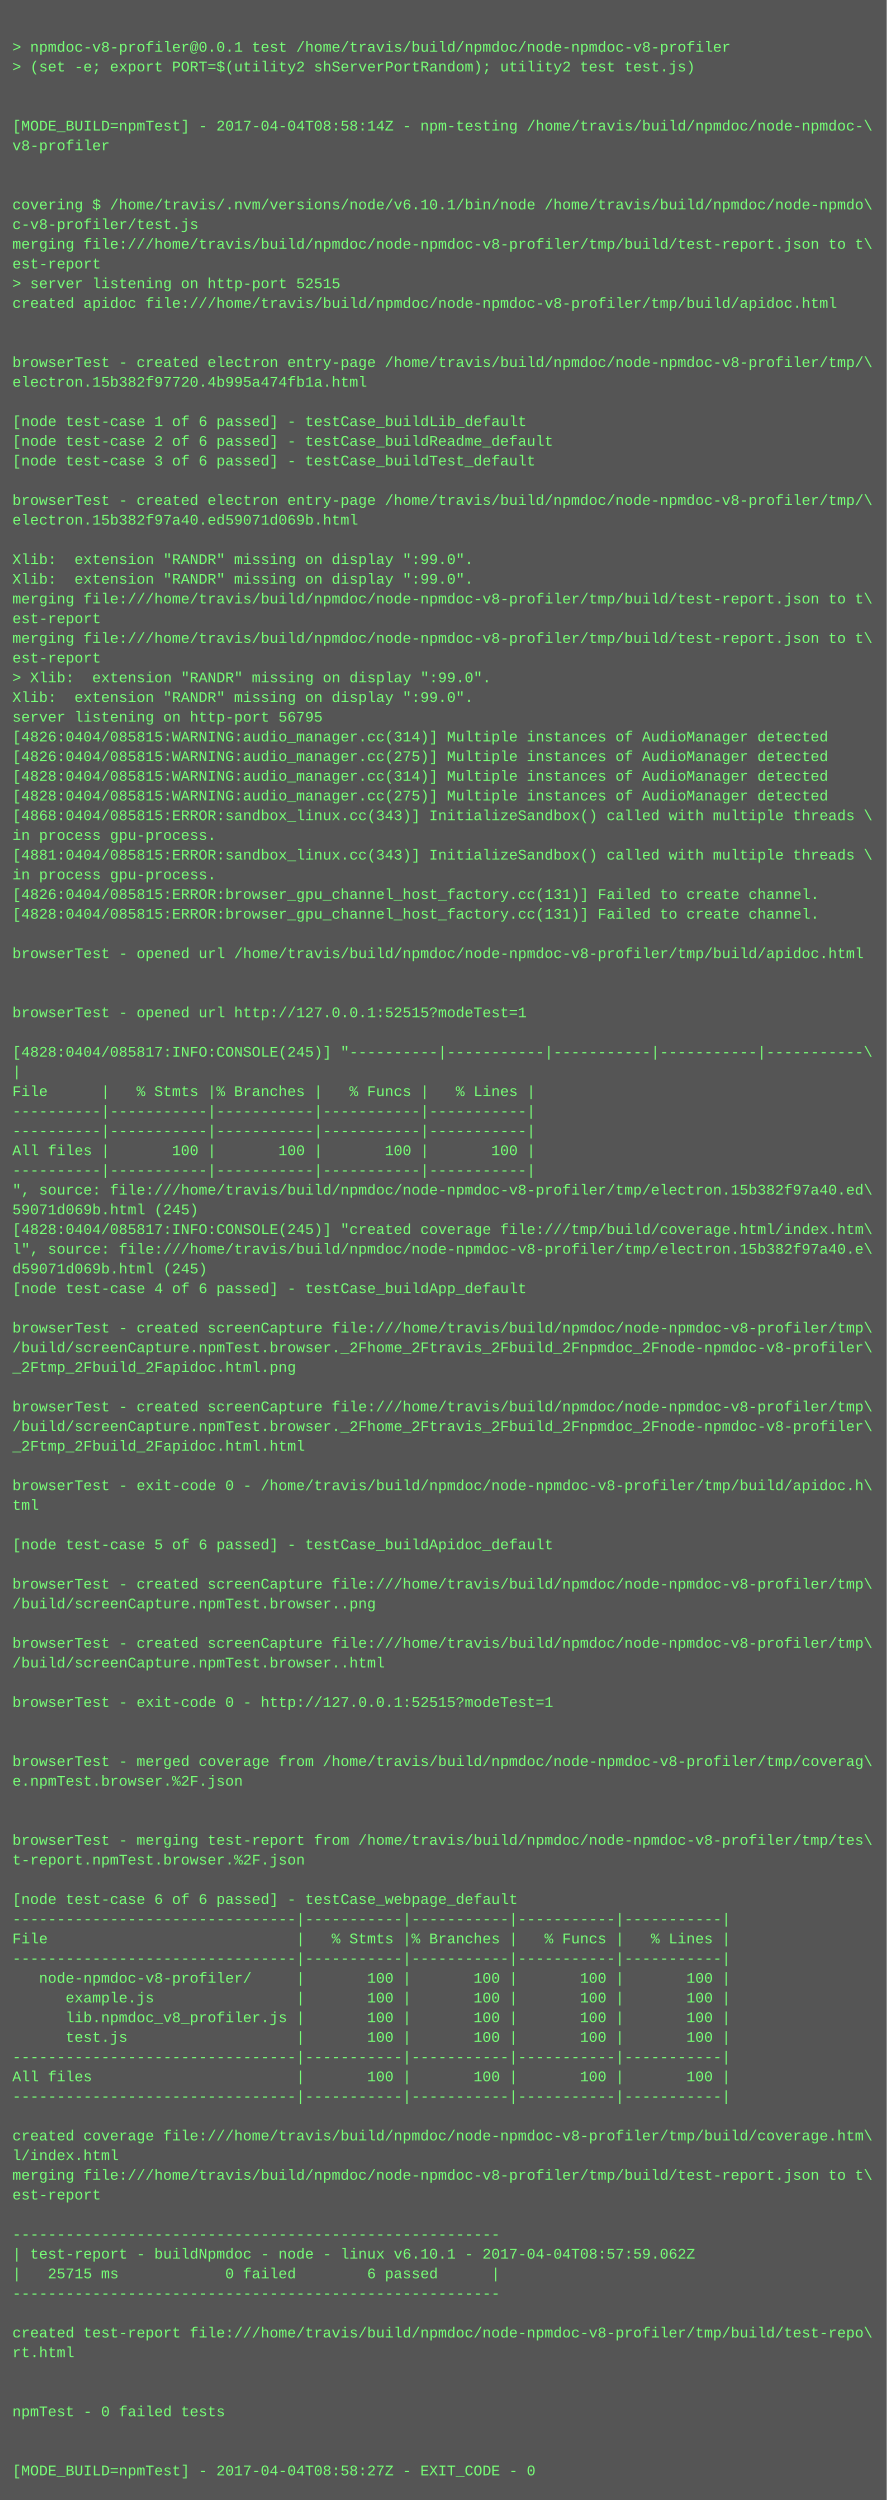
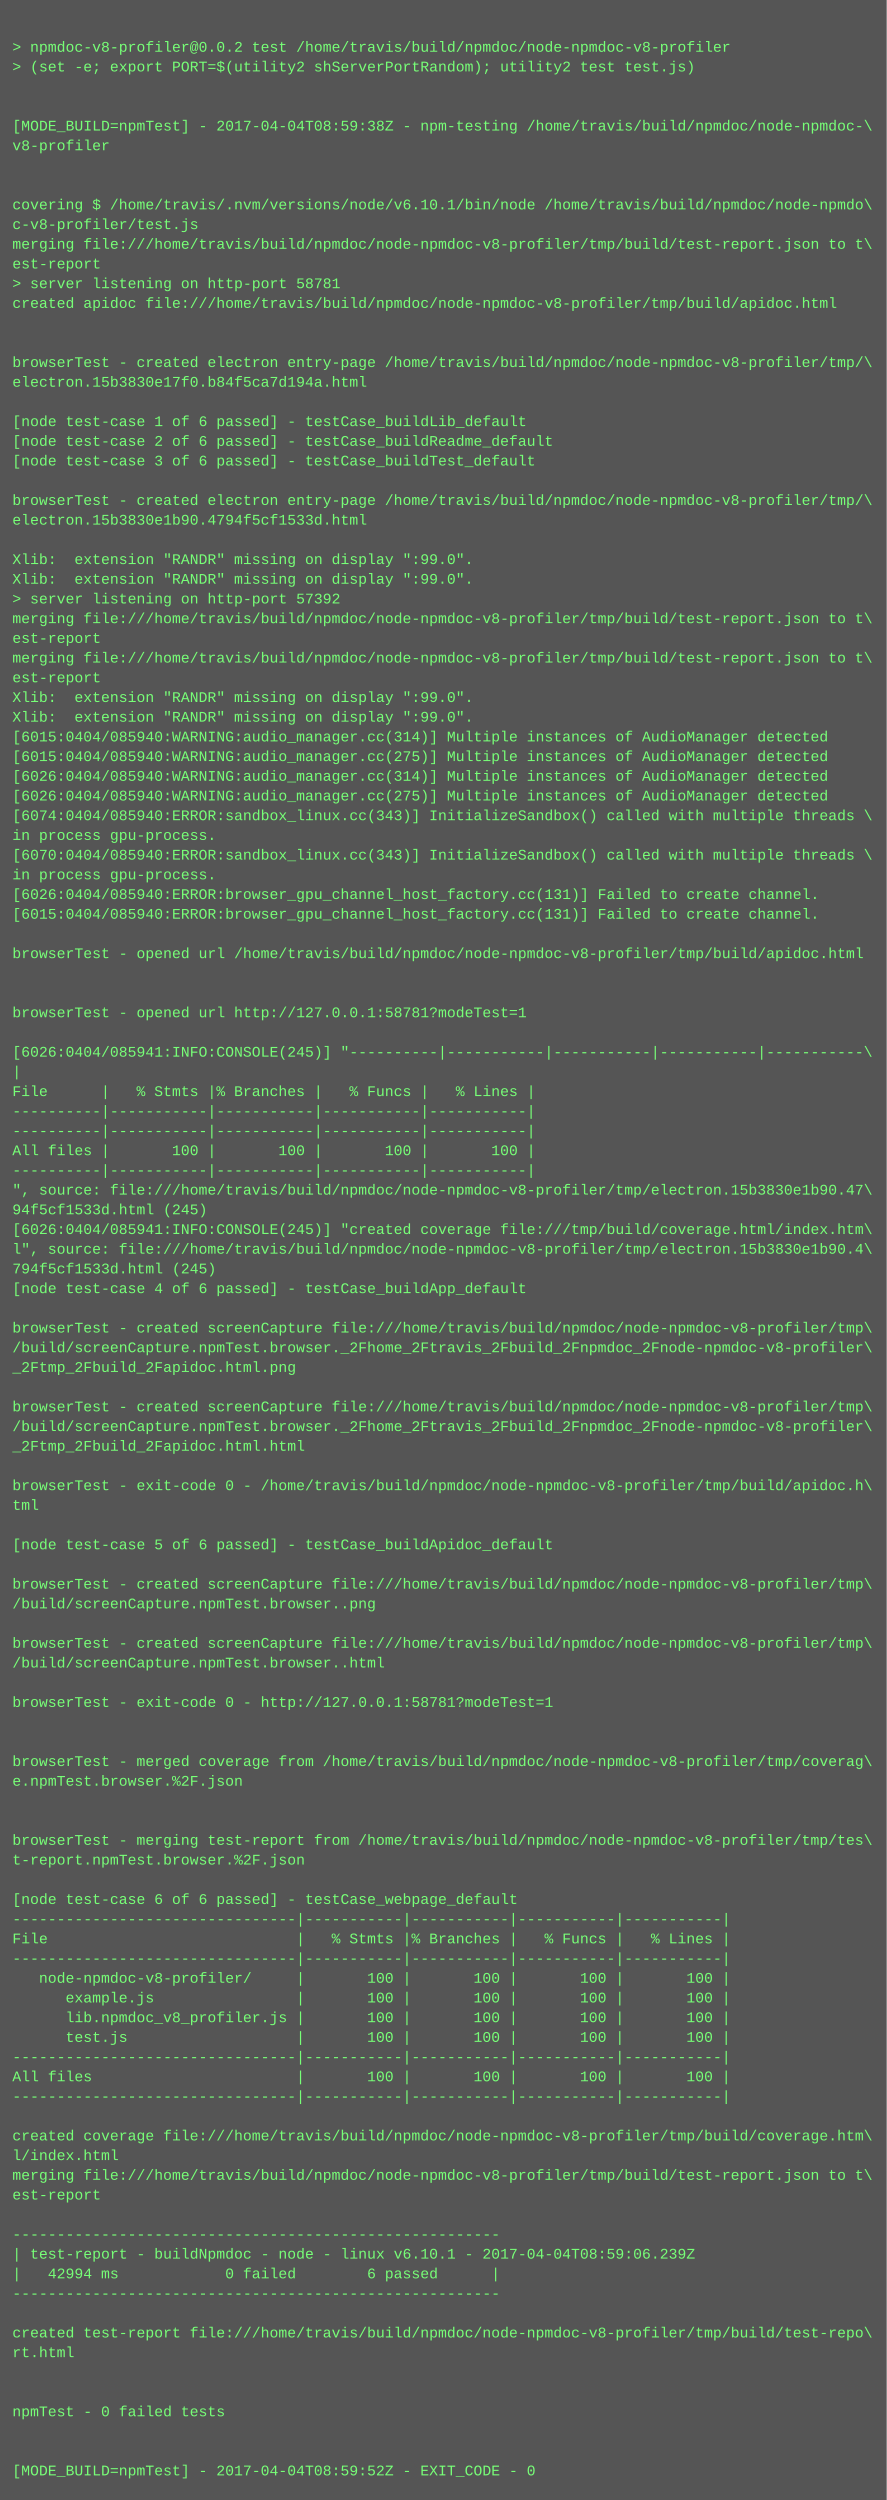
<svg xmlns="http://www.w3.org/2000/svg" height="2030" width="720">
  <rect height="2030" fill="#555" width="720" />
  <text fill="#7f7" font-family="Courier New" font-size="12" xml:space="preserve">
    <tspan x="10" y="26" />
-     <tspan x="10" y="42">&gt; npmdoc-v8-profiler@0.0.1 test /home/travis/build/npmdoc/node-npmdoc-v8-profiler</tspan>
+     <tspan x="10" y="42">&gt; npmdoc-v8-profiler@0.0.2 test /home/travis/build/npmdoc/node-npmdoc-v8-profiler</tspan>
    <tspan x="10" y="58">&gt; (set -e; export PORT=$(utility2 shServerPortRandom); utility2 test test.js)</tspan>
    <tspan x="10" y="74" />
    <tspan x="10" y="90" />
-     <tspan x="10" y="106">[MODE_BUILD=npmTest] - 2017-04-04T08:58:14Z - npm-testing /home/travis/build/npmdoc/node-npmdoc-\</tspan>
+     <tspan x="10" y="106">[MODE_BUILD=npmTest] - 2017-04-04T08:59:38Z - npm-testing /home/travis/build/npmdoc/node-npmdoc-\</tspan>
    <tspan x="10" y="122">v8-profiler</tspan>
    <tspan x="10" y="138" />
    <tspan x="10" y="154" />
    <tspan x="10" y="170">covering $ /home/travis/.nvm/versions/node/v6.10.1/bin/node /home/travis/build/npmdoc/node-npmdo\</tspan>
    <tspan x="10" y="186">c-v8-profiler/test.js</tspan>
    <tspan x="10" y="202">merging file:///home/travis/build/npmdoc/node-npmdoc-v8-profiler/tmp/build/test-report.json to t\</tspan>
    <tspan x="10" y="218">est-report</tspan>
-     <tspan x="10" y="234">&gt; server listening on http-port 52515</tspan>
+     <tspan x="10" y="234">&gt; server listening on http-port 58781</tspan>
    <tspan x="10" y="250">created apidoc file:///home/travis/build/npmdoc/node-npmdoc-v8-profiler/tmp/build/apidoc.html</tspan>
    <tspan x="10" y="266" />
    <tspan x="10" y="282" />
    <tspan x="10" y="298">browserTest - created electron entry-page /home/travis/build/npmdoc/node-npmdoc-v8-profiler/tmp/\</tspan>
-     <tspan x="10" y="314">electron.15b382f97720.4b995a474fb1a.html</tspan>
+     <tspan x="10" y="314">electron.15b3830e17f0.b84f5ca7d194a.html</tspan>
    <tspan x="10" y="330" />
    <tspan x="10" y="346">[node test-case 1 of 6 passed] - testCase_buildLib_default</tspan>
    <tspan x="10" y="362">[node test-case 2 of 6 passed] - testCase_buildReadme_default</tspan>
    <tspan x="10" y="378">[node test-case 3 of 6 passed] - testCase_buildTest_default</tspan>
    <tspan x="10" y="394" />
    <tspan x="10" y="410">browserTest - created electron entry-page /home/travis/build/npmdoc/node-npmdoc-v8-profiler/tmp/\</tspan>
-     <tspan x="10" y="426">electron.15b382f97a40.ed59071d069b.html</tspan>
+     <tspan x="10" y="426">electron.15b3830e1b90.4794f5cf1533d.html</tspan>
    <tspan x="10" y="442" />
    <tspan x="10" y="458">Xlib:  extension "RANDR" missing on display ":99.0".</tspan>
    <tspan x="10" y="474">Xlib:  extension "RANDR" missing on display ":99.0".</tspan>
-     <tspan x="10" y="490">merging file:///home/travis/build/npmdoc/node-npmdoc-v8-profiler/tmp/build/test-report.json to t\</tspan>
-     <tspan x="10" y="506">est-report</tspan>
-     <tspan x="10" y="522">merging file:///home/travis/build/npmdoc/node-npmdoc-v8-profiler/tmp/build/test-report.json to t\</tspan>
-     <tspan x="10" y="538">est-report</tspan>
-     <tspan x="10" y="554">&gt; Xlib:  extension "RANDR" missing on display ":99.0".</tspan>
+     <tspan x="10" y="490">&gt; server listening on http-port 57392</tspan>
+     <tspan x="10" y="506">merging file:///home/travis/build/npmdoc/node-npmdoc-v8-profiler/tmp/build/test-report.json to t\</tspan>
+     <tspan x="10" y="522">est-report</tspan>
+     <tspan x="10" y="538">merging file:///home/travis/build/npmdoc/node-npmdoc-v8-profiler/tmp/build/test-report.json to t\</tspan>
+     <tspan x="10" y="554">est-report</tspan>
    <tspan x="10" y="570">Xlib:  extension "RANDR" missing on display ":99.0".</tspan>
-     <tspan x="10" y="586">server listening on http-port 56795</tspan>
-     <tspan x="10" y="602">[4826:0404/085815:WARNING:audio_manager.cc(314)] Multiple instances of AudioManager detected</tspan>
-     <tspan x="10" y="618">[4826:0404/085815:WARNING:audio_manager.cc(275)] Multiple instances of AudioManager detected</tspan>
-     <tspan x="10" y="634">[4828:0404/085815:WARNING:audio_manager.cc(314)] Multiple instances of AudioManager detected</tspan>
-     <tspan x="10" y="650">[4828:0404/085815:WARNING:audio_manager.cc(275)] Multiple instances of AudioManager detected</tspan>
-     <tspan x="10" y="666">[4868:0404/085815:ERROR:sandbox_linux.cc(343)] InitializeSandbox() called with multiple threads \</tspan>
+     <tspan x="10" y="586">Xlib:  extension "RANDR" missing on display ":99.0".</tspan>
+     <tspan x="10" y="602">[6015:0404/085940:WARNING:audio_manager.cc(314)] Multiple instances of AudioManager detected</tspan>
+     <tspan x="10" y="618">[6015:0404/085940:WARNING:audio_manager.cc(275)] Multiple instances of AudioManager detected</tspan>
+     <tspan x="10" y="634">[6026:0404/085940:WARNING:audio_manager.cc(314)] Multiple instances of AudioManager detected</tspan>
+     <tspan x="10" y="650">[6026:0404/085940:WARNING:audio_manager.cc(275)] Multiple instances of AudioManager detected</tspan>
+     <tspan x="10" y="666">[6074:0404/085940:ERROR:sandbox_linux.cc(343)] InitializeSandbox() called with multiple threads \</tspan>
    <tspan x="10" y="682">in process gpu-process. </tspan>
-     <tspan x="10" y="698">[4881:0404/085815:ERROR:sandbox_linux.cc(343)] InitializeSandbox() called with multiple threads \</tspan>
+     <tspan x="10" y="698">[6070:0404/085940:ERROR:sandbox_linux.cc(343)] InitializeSandbox() called with multiple threads \</tspan>
    <tspan x="10" y="714">in process gpu-process. </tspan>
-     <tspan x="10" y="730">[4826:0404/085815:ERROR:browser_gpu_channel_host_factory.cc(131)] Failed to create channel.</tspan>
-     <tspan x="10" y="746">[4828:0404/085815:ERROR:browser_gpu_channel_host_factory.cc(131)] Failed to create channel.</tspan>
+     <tspan x="10" y="730">[6026:0404/085940:ERROR:browser_gpu_channel_host_factory.cc(131)] Failed to create channel.</tspan>
+     <tspan x="10" y="746">[6015:0404/085940:ERROR:browser_gpu_channel_host_factory.cc(131)] Failed to create channel.</tspan>
    <tspan x="10" y="762" />
    <tspan x="10" y="778">browserTest - opened url /home/travis/build/npmdoc/node-npmdoc-v8-profiler/tmp/build/apidoc.html</tspan>
    <tspan x="10" y="794" />
    <tspan x="10" y="810" />
-     <tspan x="10" y="826">browserTest - opened url http://127.0.0.1:52515?modeTest=1</tspan>
+     <tspan x="10" y="826">browserTest - opened url http://127.0.0.1:58781?modeTest=1</tspan>
    <tspan x="10" y="842" />
-     <tspan x="10" y="858">[4828:0404/085817:INFO:CONSOLE(245)] "----------|-----------|-----------|-----------|-----------\</tspan>
+     <tspan x="10" y="858">[6026:0404/085941:INFO:CONSOLE(245)] "----------|-----------|-----------|-----------|-----------\</tspan>
    <tspan x="10" y="874">|</tspan>
    <tspan x="10" y="890">File      |   % Stmts |% Branches |   % Funcs |   % Lines |</tspan>
    <tspan x="10" y="906">----------|-----------|-----------|-----------|-----------|</tspan>
    <tspan x="10" y="922">----------|-----------|-----------|-----------|-----------|</tspan>
    <tspan x="10" y="938">All files |       100 |       100 |       100 |       100 |</tspan>
    <tspan x="10" y="954">----------|-----------|-----------|-----------|-----------|</tspan>
-     <tspan x="10" y="970">", source: file:///home/travis/build/npmdoc/node-npmdoc-v8-profiler/tmp/electron.15b382f97a40.ed\</tspan>
-     <tspan x="10" y="986">59071d069b.html (245)</tspan>
-     <tspan x="10" y="1002">[4828:0404/085817:INFO:CONSOLE(245)] "created coverage file:///tmp/build/coverage.html/index.htm\</tspan>
-     <tspan x="10" y="1018">l", source: file:///home/travis/build/npmdoc/node-npmdoc-v8-profiler/tmp/electron.15b382f97a40.e\</tspan>
-     <tspan x="10" y="1034">d59071d069b.html (245)</tspan>
+     <tspan x="10" y="970">", source: file:///home/travis/build/npmdoc/node-npmdoc-v8-profiler/tmp/electron.15b3830e1b90.47\</tspan>
+     <tspan x="10" y="986">94f5cf1533d.html (245)</tspan>
+     <tspan x="10" y="1002">[6026:0404/085941:INFO:CONSOLE(245)] "created coverage file:///tmp/build/coverage.html/index.htm\</tspan>
+     <tspan x="10" y="1018">l", source: file:///home/travis/build/npmdoc/node-npmdoc-v8-profiler/tmp/electron.15b3830e1b90.4\</tspan>
+     <tspan x="10" y="1034">794f5cf1533d.html (245)</tspan>
    <tspan x="10" y="1050">[node test-case 4 of 6 passed] - testCase_buildApp_default</tspan>
    <tspan x="10" y="1066" />
    <tspan x="10" y="1082">browserTest - created screenCapture file:///home/travis/build/npmdoc/node-npmdoc-v8-profiler/tmp\</tspan>
    <tspan x="10" y="1098">/build/screenCapture.npmTest.browser._2Fhome_2Ftravis_2Fbuild_2Fnpmdoc_2Fnode-npmdoc-v8-profiler\</tspan>
    <tspan x="10" y="1114">_2Ftmp_2Fbuild_2Fapidoc.html.png</tspan>
    <tspan x="10" y="1130" />
    <tspan x="10" y="1146">browserTest - created screenCapture file:///home/travis/build/npmdoc/node-npmdoc-v8-profiler/tmp\</tspan>
    <tspan x="10" y="1162">/build/screenCapture.npmTest.browser._2Fhome_2Ftravis_2Fbuild_2Fnpmdoc_2Fnode-npmdoc-v8-profiler\</tspan>
    <tspan x="10" y="1178">_2Ftmp_2Fbuild_2Fapidoc.html.html</tspan>
    <tspan x="10" y="1194" />
    <tspan x="10" y="1210">browserTest - exit-code 0 - /home/travis/build/npmdoc/node-npmdoc-v8-profiler/tmp/build/apidoc.h\</tspan>
    <tspan x="10" y="1226">tml</tspan>
    <tspan x="10" y="1242" />
    <tspan x="10" y="1258">[node test-case 5 of 6 passed] - testCase_buildApidoc_default</tspan>
    <tspan x="10" y="1274" />
    <tspan x="10" y="1290">browserTest - created screenCapture file:///home/travis/build/npmdoc/node-npmdoc-v8-profiler/tmp\</tspan>
    <tspan x="10" y="1306">/build/screenCapture.npmTest.browser..png</tspan>
    <tspan x="10" y="1322" />
    <tspan x="10" y="1338">browserTest - created screenCapture file:///home/travis/build/npmdoc/node-npmdoc-v8-profiler/tmp\</tspan>
    <tspan x="10" y="1354">/build/screenCapture.npmTest.browser..html</tspan>
    <tspan x="10" y="1370" />
-     <tspan x="10" y="1386">browserTest - exit-code 0 - http://127.0.0.1:52515?modeTest=1</tspan>
+     <tspan x="10" y="1386">browserTest - exit-code 0 - http://127.0.0.1:58781?modeTest=1</tspan>
    <tspan x="10" y="1402" />
    <tspan x="10" y="1418" />
    <tspan x="10" y="1434">browserTest - merged coverage from /home/travis/build/npmdoc/node-npmdoc-v8-profiler/tmp/coverag\</tspan>
    <tspan x="10" y="1450">e.npmTest.browser.%2F.json</tspan>
    <tspan x="10" y="1466" />
    <tspan x="10" y="1482" />
    <tspan x="10" y="1498">browserTest - merging test-report from /home/travis/build/npmdoc/node-npmdoc-v8-profiler/tmp/tes\</tspan>
    <tspan x="10" y="1514">t-report.npmTest.browser.%2F.json</tspan>
    <tspan x="10" y="1530" />
    <tspan x="10" y="1546">[node test-case 6 of 6 passed] - testCase_webpage_default</tspan>
    <tspan x="10" y="1562">--------------------------------|-----------|-----------|-----------|-----------|</tspan>
    <tspan x="10" y="1578">File                            |   % Stmts |% Branches |   % Funcs |   % Lines |</tspan>
    <tspan x="10" y="1594">--------------------------------|-----------|-----------|-----------|-----------|</tspan>
    <tspan x="10" y="1610">   node-npmdoc-v8-profiler/     |       100 |       100 |       100 |       100 |</tspan>
    <tspan x="10" y="1626">      example.js                |       100 |       100 |       100 |       100 |</tspan>
    <tspan x="10" y="1642">      lib.npmdoc_v8_profiler.js |       100 |       100 |       100 |       100 |</tspan>
    <tspan x="10" y="1658">      test.js                   |       100 |       100 |       100 |       100 |</tspan>
    <tspan x="10" y="1674">--------------------------------|-----------|-----------|-----------|-----------|</tspan>
    <tspan x="10" y="1690">All files                       |       100 |       100 |       100 |       100 |</tspan>
    <tspan x="10" y="1706">--------------------------------|-----------|-----------|-----------|-----------|</tspan>
    <tspan x="10" y="1722" />
    <tspan x="10" y="1738">created coverage file:///home/travis/build/npmdoc/node-npmdoc-v8-profiler/tmp/build/coverage.htm\</tspan>
    <tspan x="10" y="1754">l/index.html</tspan>
    <tspan x="10" y="1770">merging file:///home/travis/build/npmdoc/node-npmdoc-v8-profiler/tmp/build/test-report.json to t\</tspan>
    <tspan x="10" y="1786">est-report</tspan>
    <tspan x="10" y="1802" />
    <tspan x="10" y="1818">-------------------------------------------------------</tspan>
-     <tspan x="10" y="1834">| test-report - buildNpmdoc - node - linux v6.10.1 - 2017-04-04T08:57:59.062Z</tspan>
-     <tspan x="10" y="1850">|   25715 ms            0 failed        6 passed      |</tspan>
+     <tspan x="10" y="1834">| test-report - buildNpmdoc - node - linux v6.10.1 - 2017-04-04T08:59:06.239Z</tspan>
+     <tspan x="10" y="1850">|   42994 ms            0 failed        6 passed      |</tspan>
    <tspan x="10" y="1866">-------------------------------------------------------</tspan>
    <tspan x="10" y="1882" />
    <tspan x="10" y="1898">created test-report file:///home/travis/build/npmdoc/node-npmdoc-v8-profiler/tmp/build/test-repo\</tspan>
    <tspan x="10" y="1914">rt.html</tspan>
    <tspan x="10" y="1930" />
    <tspan x="10" y="1946" />
    <tspan x="10" y="1962">npmTest - 0 failed tests</tspan>
    <tspan x="10" y="1978" />
    <tspan x="10" y="1994" />
-     <tspan x="10" y="2010">[MODE_BUILD=npmTest] - 2017-04-04T08:58:27Z - EXIT_CODE - 0</tspan>
+     <tspan x="10" y="2010">[MODE_BUILD=npmTest] - 2017-04-04T08:59:52Z - EXIT_CODE - 0</tspan>
  </text>
</svg>
